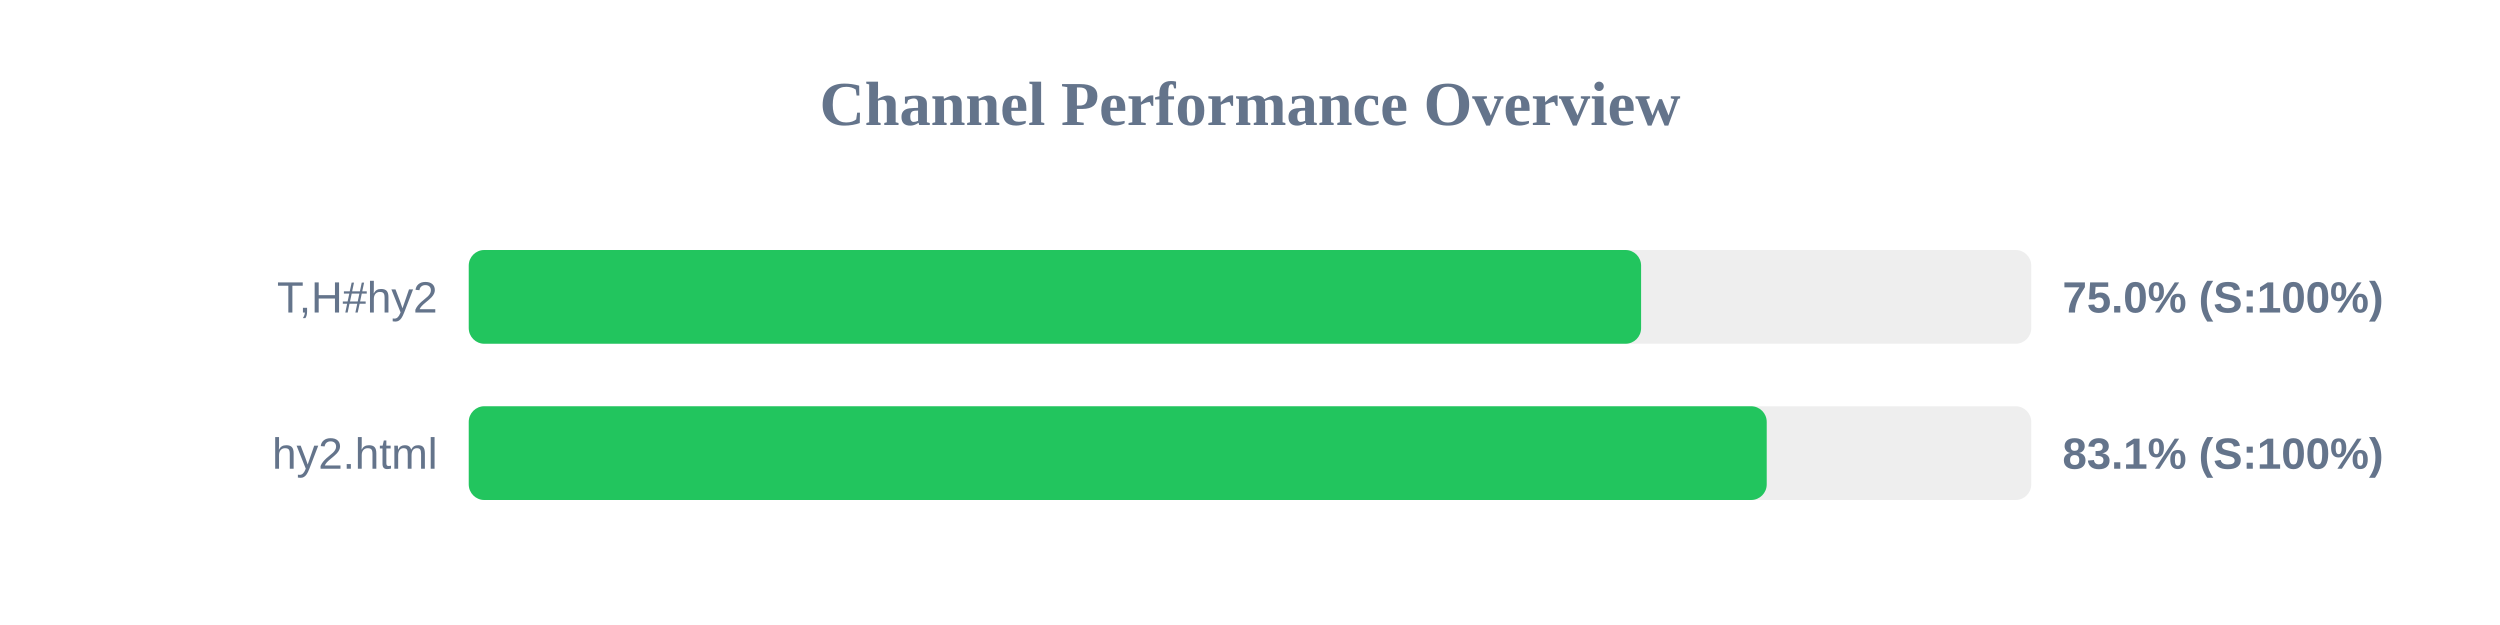
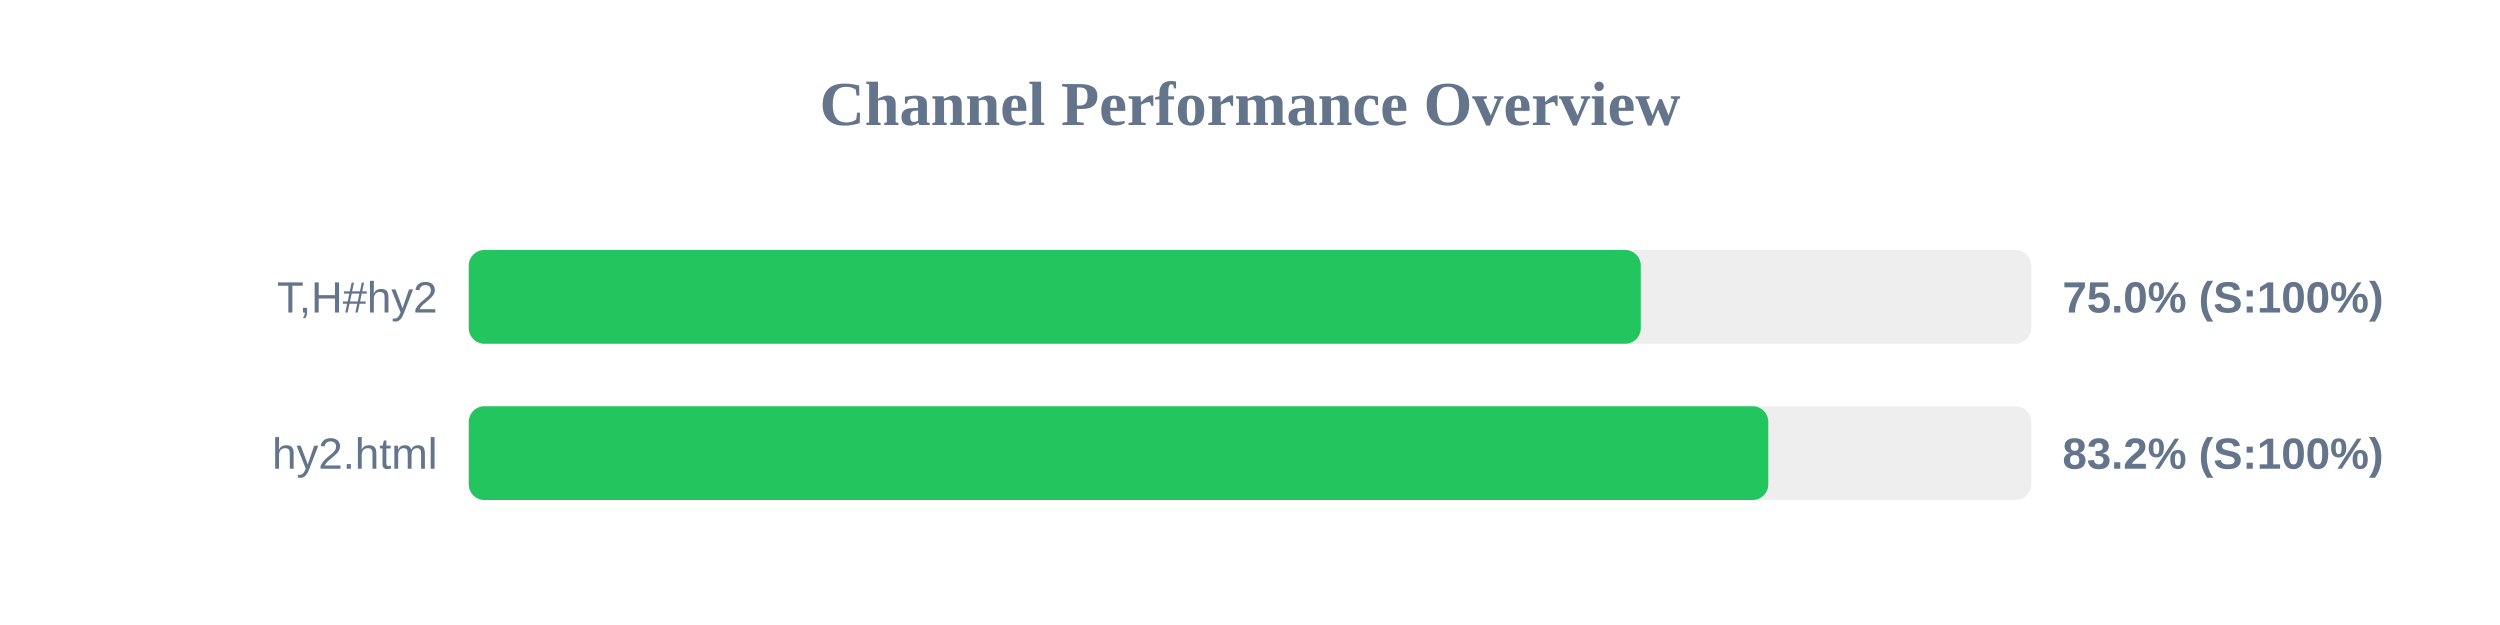
<svg xmlns="http://www.w3.org/2000/svg" width="800" height="200" version="1.1">
  <style>
        .row { font: 14px Arial; fill: #64748b; }
        .score { font: bold 14px Arial; fill: #64748b; }
    </style>
  <text x="400" y="40" text-anchor="middle" font-size="20px" font-weight="bold" fill="#64748b">Channel Performance Overview</text>
  <rect x="150" y="80" width="500" height="30" fill="#eee" rx="5" />
-   <rect x="150" y="80" width="375.15" height="30" fill="#22c55e" rx="5" />
+   <rect x="150" y="80" width="375.05" height="30" fill="#22c55e" rx="5" />
  <text x="140" y="100" text-anchor="end" class="row">T,H#hy2</text>
  <text x="660" y="100" text-anchor="start" class="score">75.0% (S:100%)</text>
  <rect x="150" y="130" width="500" height="30" fill="#eee" rx="5" />
-   <rect x="150" y="130" width="415.35" height="30" fill="#22c55e" rx="5" />
+   <rect x="150" y="130" width="415.85" height="30" fill="#22c55e" rx="5" />
  <text x="140" y="150" text-anchor="end" class="row">hy2.html</text>
-   <text x="660" y="150" text-anchor="start" class="score">83.1% (S:100%)</text>
+   <text x="660" y="150" text-anchor="start" class="score">83.2% (S:100%)</text>
</svg>
